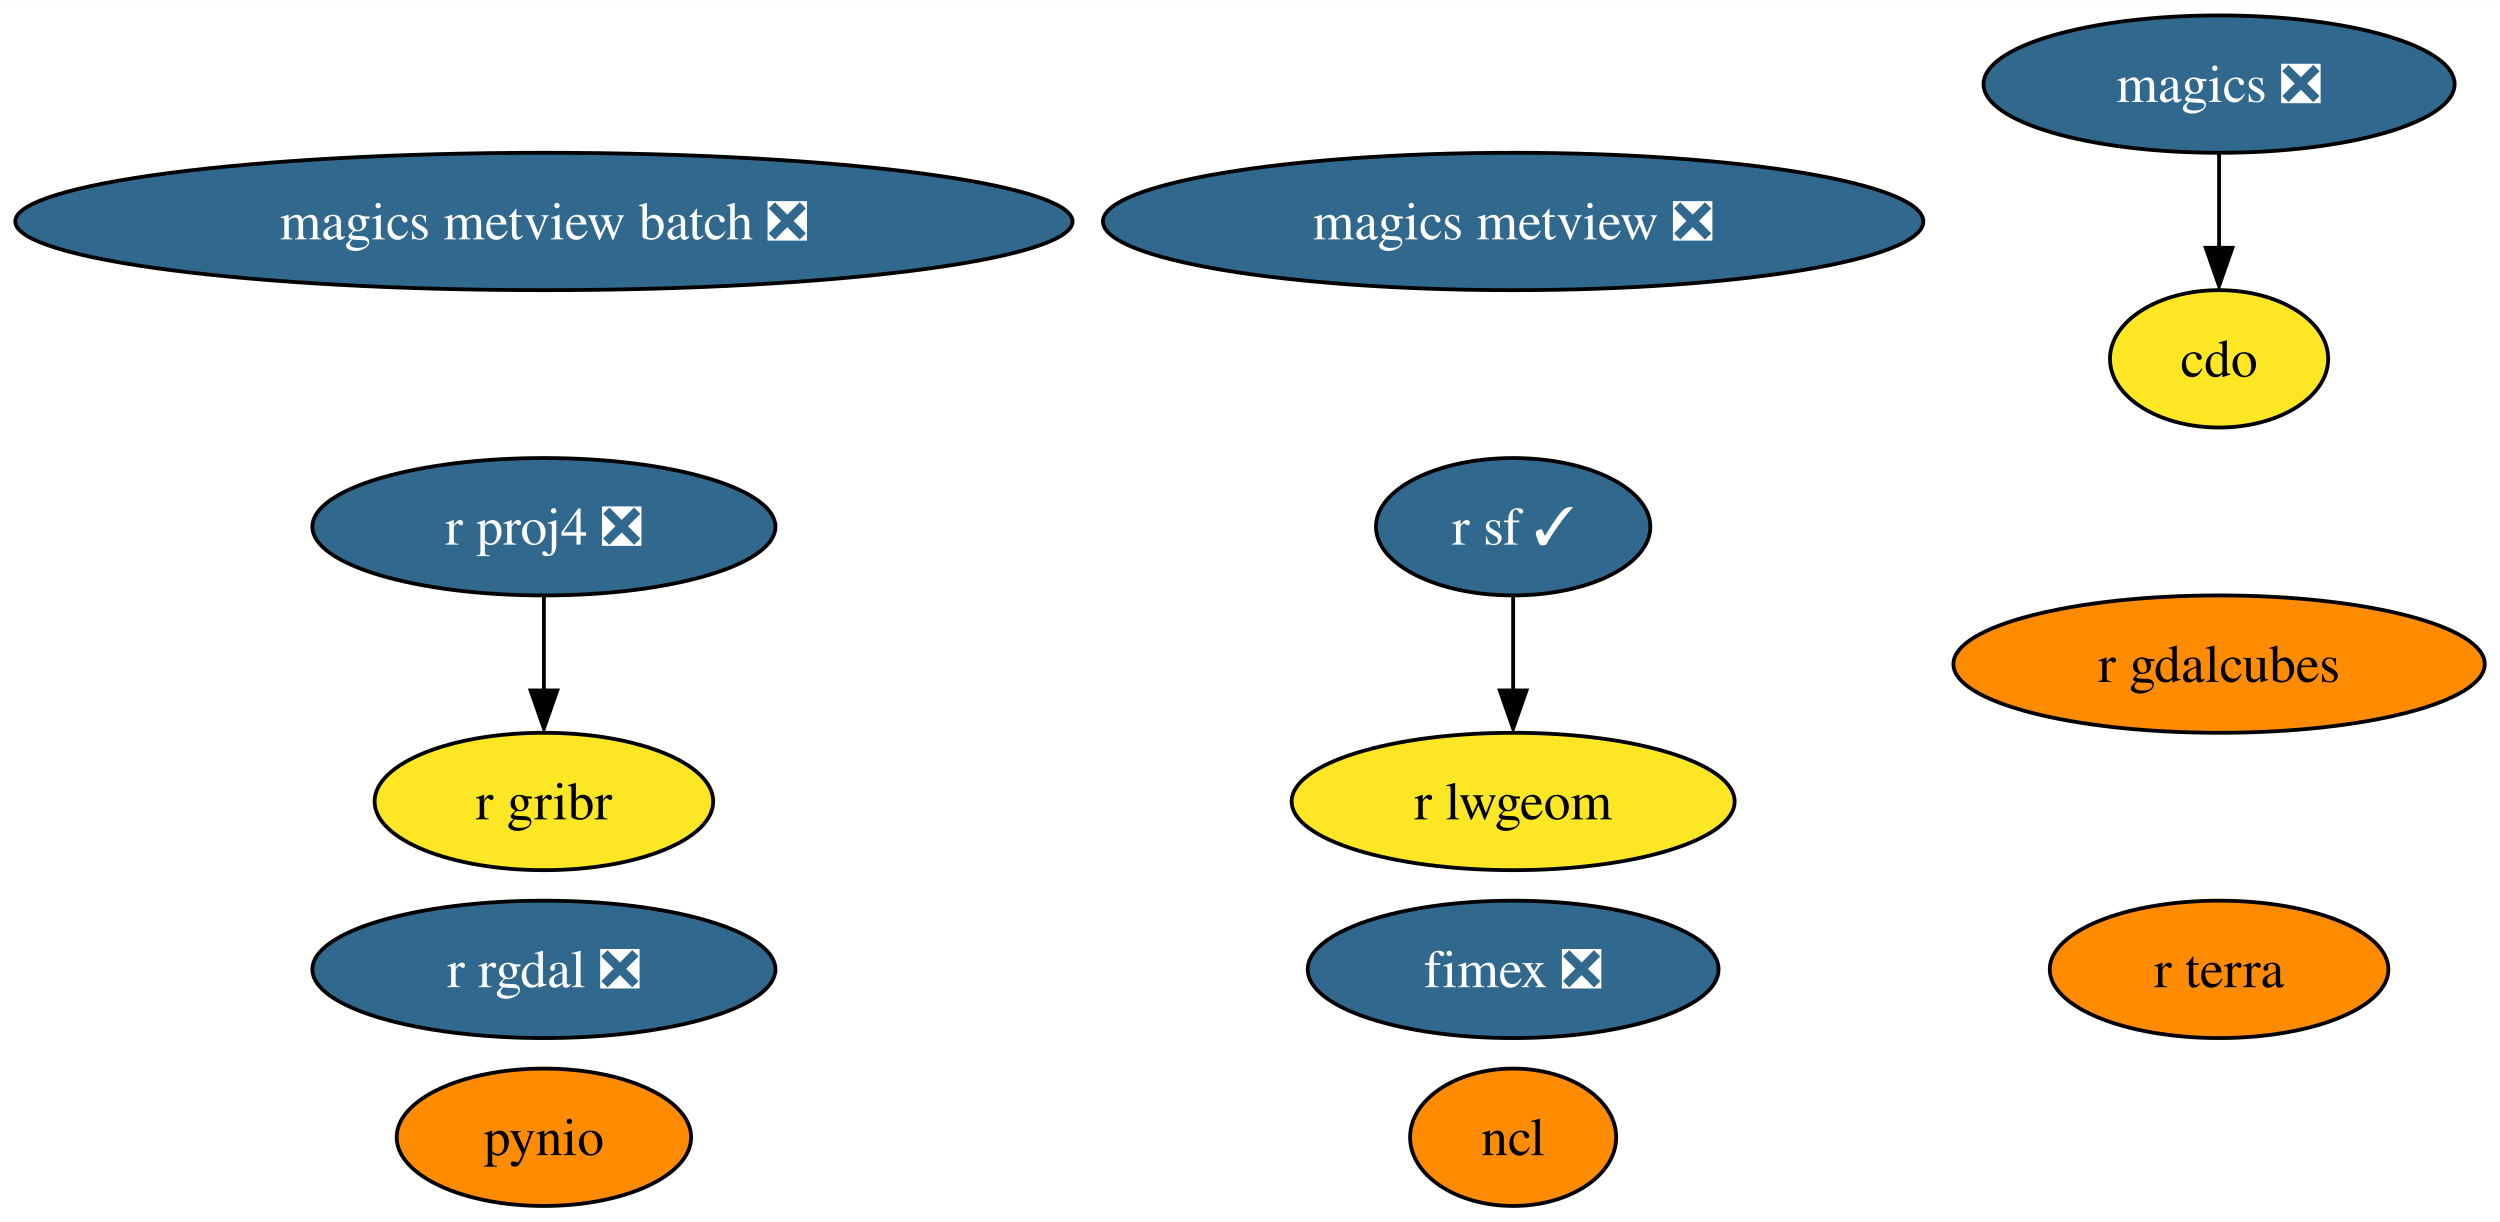
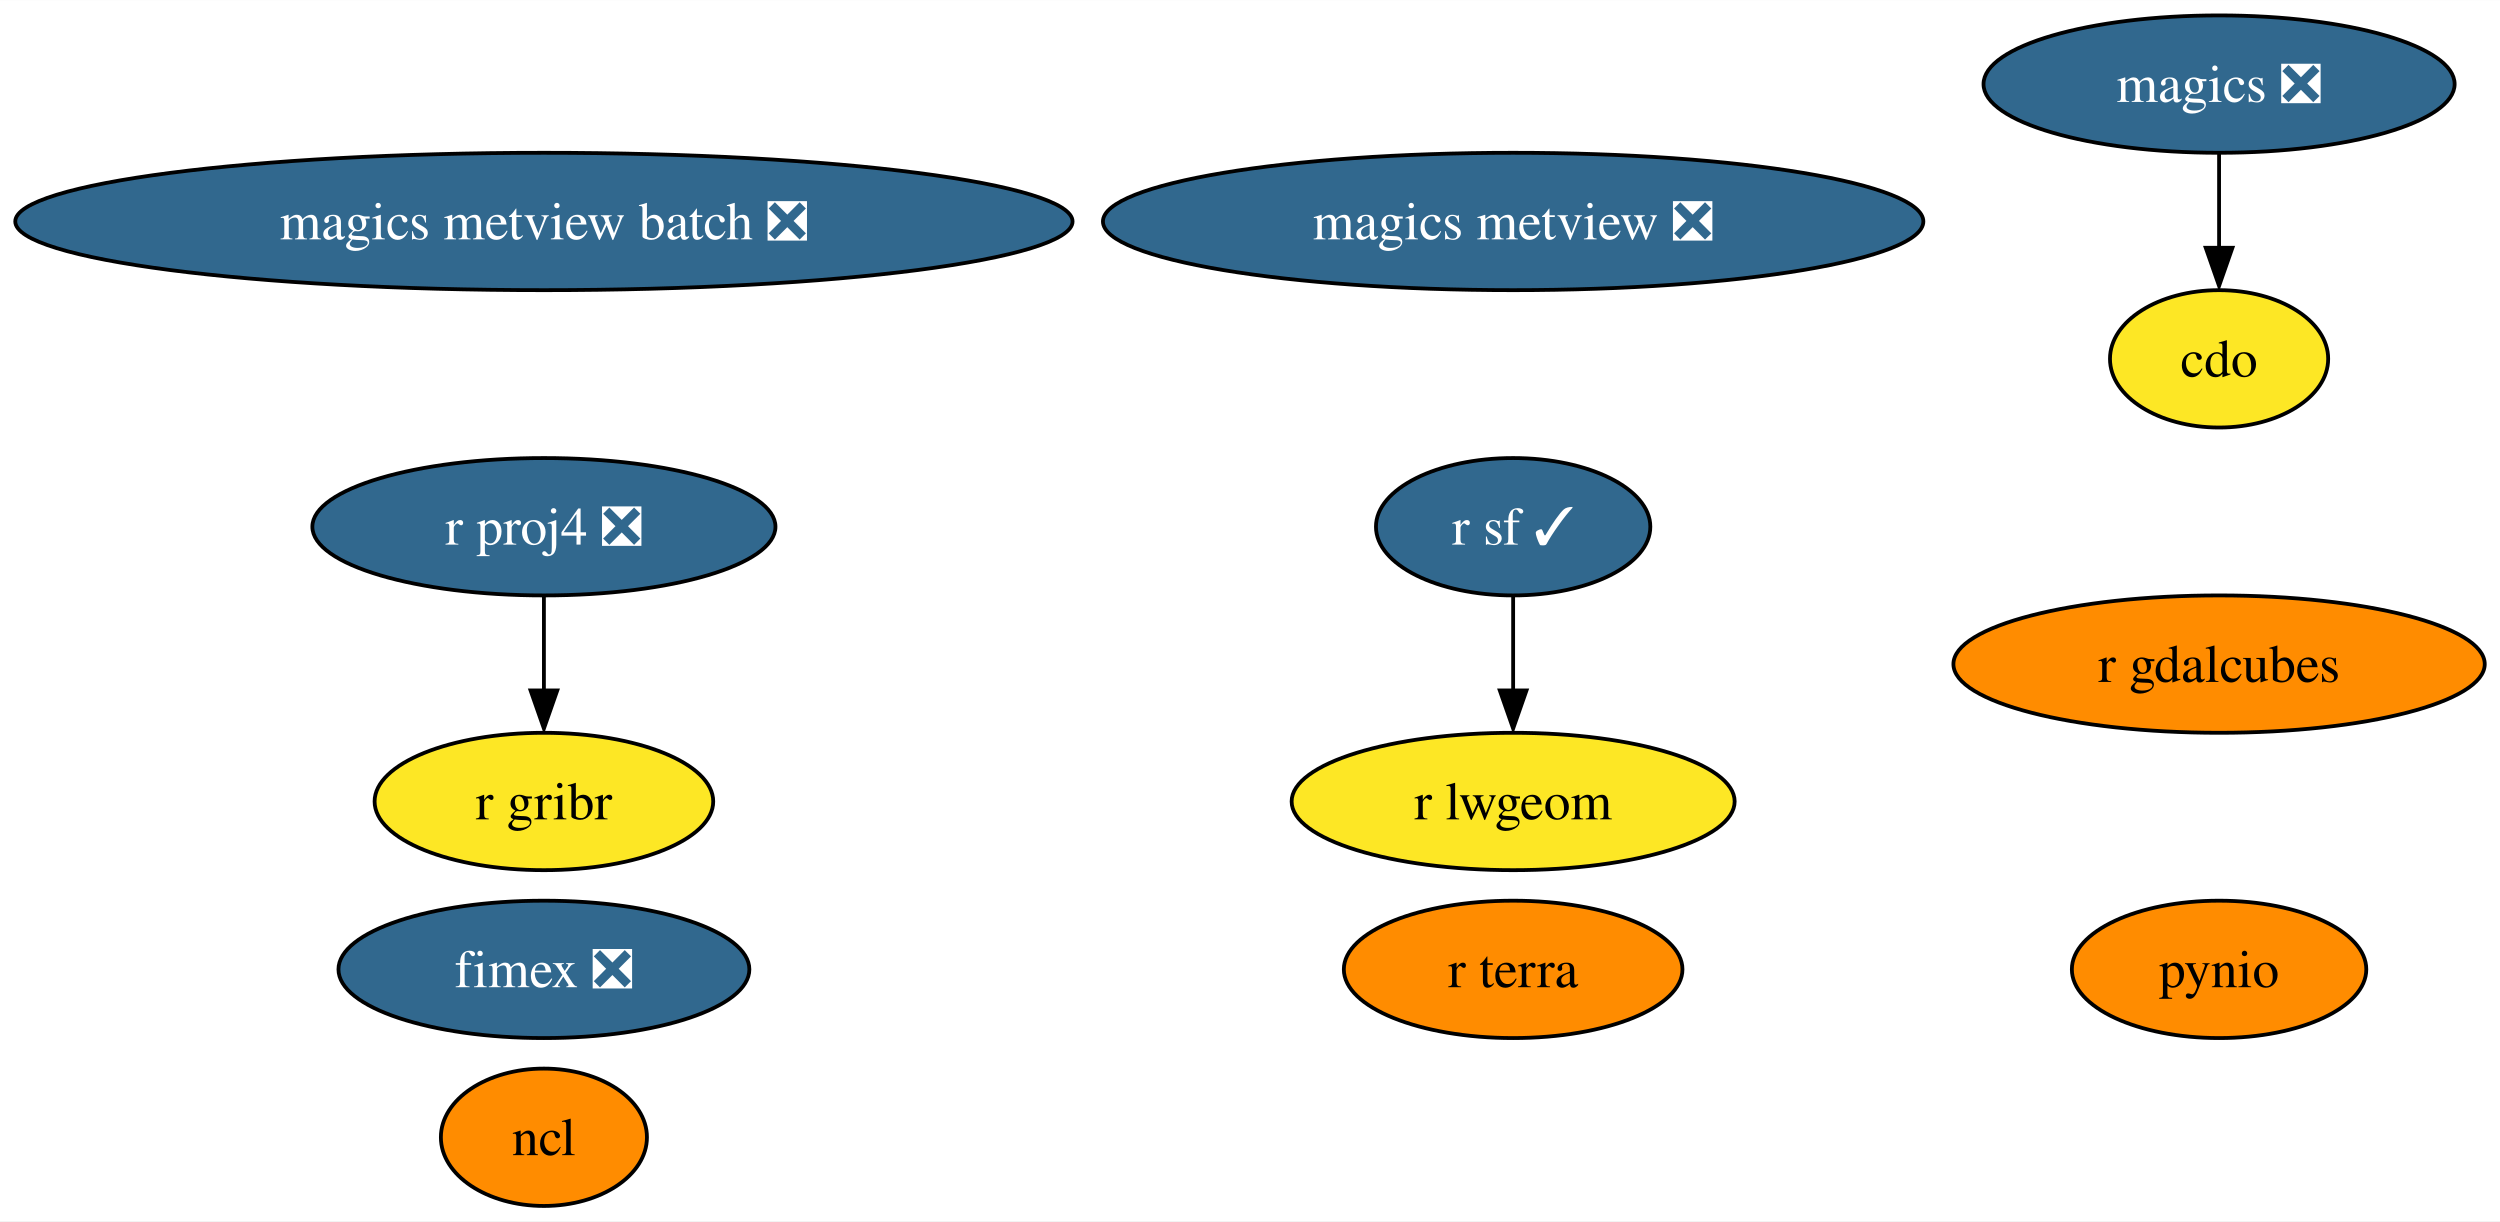
<svg xmlns="http://www.w3.org/2000/svg" xmlns:xlink="http://www.w3.org/1999/xlink" width="655pt" height="320pt" viewBox="0.00 0.00 655.16 320.00">
  <g id="graph0" class="graph" transform="scale(1 1) rotate(0) translate(4 316)">
    <polygon fill="white" stroke="none" points="-4,4 -4,-316 651.16,-316 651.16,4 -4,4" />
    <g id="node1" class="node">
      <g id="a_node1">
        <a xlink:href="https://github.com/conda-forge/cdo-feedstock" xlink:title="cdo">
          <ellipse fill="#fde725" stroke="black" cx="577.54" cy="-222" rx="28.59" ry="18" />
          <text text-anchor="middle" x="577.54" y="-217.32" font-family="Times,serif" font-size="14.00">cdo</text>
        </a>
      </g>
    </g>
    <g id="node2" class="node">
      <g id="a_node2">
        <a xlink:href="https://github.com/conda-forge/magics-feedstock/pull/121" xlink:title="magics ❎">
          <ellipse fill="#31688e" stroke="black" cx="577.54" cy="-294" rx="61.73" ry="18" />
          <text text-anchor="middle" x="577.54" y="-289.32" font-family="Times,serif" font-size="14.00" fill="white">magics ❎</text>
        </a>
      </g>
    </g>
    <g id="edge1" class="edge">
      <path fill="none" stroke="black" d="M577.54,-275.7C577.54,-268.24 577.54,-259.32 577.54,-250.97" />
      <polygon fill="black" stroke="black" points="581.04,-251.1 577.54,-241.1 574.04,-251.1 581.04,-251.1" />
    </g>
    <g id="node3" class="node">
      <g id="a_node3">
        <a xlink:href="https://github.com/conda-forge/ncl-feedstock" xlink:title="ncl">
-           <ellipse fill="#ff8c00" stroke="black" cx="392.54" cy="-18" rx="27" ry="18" />
-           <text text-anchor="middle" x="392.54" y="-13.32" font-family="Times,serif" font-size="14.00">ncl</text>
+           <ellipse fill="#ff8c00" stroke="black" cx="138.54" cy="-18" rx="27" ry="18" />
+           <text text-anchor="middle" x="138.54" y="-13.32" font-family="Times,serif" font-size="14.00">ncl</text>
        </a>
      </g>
    </g>
    <g id="node4" class="node">
      <g id="a_node4">
        <a xlink:href="https://github.com/conda-forge/pynio-feedstock" xlink:title="pynio">
-           <ellipse fill="#ff8c00" stroke="black" cx="138.54" cy="-18" rx="38.58" ry="18" />
-           <text text-anchor="middle" x="138.54" y="-13.32" font-family="Times,serif" font-size="14.00">pynio</text>
+           <ellipse fill="#ff8c00" stroke="black" cx="577.54" cy="-62" rx="38.58" ry="18" />
+           <text text-anchor="middle" x="577.54" y="-57.33" font-family="Times,serif" font-size="14.00">pynio</text>
        </a>
      </g>
    </g>
    <g id="node5" class="node">
      <g id="a_node5">
        <a xlink:href="https://github.com/conda-forge/r-proj4-feedstock/pull/40" xlink:title="r proj4 ❎">
          <ellipse fill="#31688e" stroke="black" cx="138.54" cy="-178" rx="60.68" ry="18" />
          <text text-anchor="middle" x="138.54" y="-173.32" font-family="Times,serif" font-size="14.00" fill="white">r proj4 ❎</text>
        </a>
      </g>
    </g>
-     <g id="node8" class="node">
-       <g id="a_node8">
+     <g id="node7" class="node">
+       <g id="a_node7">
        <a xlink:href="https://github.com/conda-forge/r-gribr-feedstock" xlink:title="r gribr">
          <ellipse fill="#fde725" stroke="black" cx="138.54" cy="-106" rx="44.37" ry="18" />
          <text text-anchor="middle" x="138.54" y="-101.33" font-family="Times,serif" font-size="14.00">r gribr</text>
        </a>
      </g>
    </g>
    <g id="edge2" class="edge">
      <path fill="none" stroke="black" d="M138.54,-159.7C138.54,-152.24 138.54,-143.32 138.54,-134.97" />
      <polygon fill="black" stroke="black" points="142.04,-135.1 138.54,-125.1 135.04,-135.1 142.04,-135.1" />
    </g>
    <g id="node6" class="node">
      <g id="a_node6">
-         <a xlink:href="https://github.com/conda-forge/r-rgdal-feedstock/pull/65" xlink:title="r rgdal ❎">
-           <ellipse fill="#31688e" stroke="black" cx="138.54" cy="-62" rx="60.68" ry="18" />
-           <text text-anchor="middle" x="138.54" y="-57.33" font-family="Times,serif" font-size="14.00" fill="white">r rgdal ❎</text>
-         </a>
-       </g>
-     </g>
-     <g id="node7" class="node">
-       <g id="a_node7">
        <a xlink:href="https://github.com/conda-forge/r-sf-feedstock/pull/96" xlink:title="r sf ✓">
          <ellipse fill="#31688e" stroke="black" cx="392.54" cy="-178" rx="35.95" ry="18" />
          <text text-anchor="middle" x="392.54" y="-173.32" font-family="Times,serif" font-size="14.00" fill="white">r sf ✓</text>
        </a>
      </g>
    </g>
-     <g id="node9" class="node">
-       <g id="a_node9">
+     <g id="node8" class="node">
+       <g id="a_node8">
        <a xlink:href="https://github.com/conda-forge/r-lwgeom-feedstock" xlink:title="r lwgeom">
          <ellipse fill="#fde725" stroke="black" cx="392.54" cy="-106" rx="58.05" ry="18" />
          <text text-anchor="middle" x="392.54" y="-101.33" font-family="Times,serif" font-size="14.00">r lwgeom</text>
        </a>
      </g>
    </g>
    <g id="edge3" class="edge">
      <path fill="none" stroke="black" d="M392.54,-159.7C392.54,-152.24 392.54,-143.32 392.54,-134.97" />
      <polygon fill="black" stroke="black" points="396.04,-135.1 392.54,-125.1 389.04,-135.1 396.04,-135.1" />
    </g>
-     <g id="node10" class="node">
-       <g id="a_node10">
+     <g id="node9" class="node">
+       <g id="a_node9">
        <a xlink:href="https://github.com/conda-forge/magics-metview-feedstock/pull/64" xlink:title="magics metview ❎">
          <ellipse fill="#31688e" stroke="black" cx="392.54" cy="-258" rx="107.5" ry="18" />
          <text text-anchor="middle" x="392.54" y="-253.32" font-family="Times,serif" font-size="14.00" fill="white">magics metview ❎</text>
        </a>
      </g>
    </g>
-     <g id="node11" class="node">
-       <g id="a_node11">
+     <g id="node10" class="node">
+       <g id="a_node10">
        <a xlink:href="https://github.com/conda-forge/magics-metview-batch-feedstock/pull/55" xlink:title="magics metview batch ❎">
          <ellipse fill="#31688e" stroke="black" cx="138.54" cy="-258" rx="138.54" ry="18" />
          <text text-anchor="middle" x="138.54" y="-253.32" font-family="Times,serif" font-size="14.00" fill="white">magics metview batch ❎</text>
        </a>
      </g>
    </g>
-     <g id="node12" class="node">
-       <g id="a_node12">
+     <g id="node11" class="node">
+       <g id="a_node11">
        <a xlink:href="https://github.com/conda-forge/fimex-feedstock/pull/55" xlink:title="fimex ❎">
-           <ellipse fill="#31688e" stroke="black" cx="392.54" cy="-62" rx="53.84" ry="18" />
-           <text text-anchor="middle" x="392.54" y="-57.33" font-family="Times,serif" font-size="14.00" fill="white">fimex ❎</text>
+           <ellipse fill="#31688e" stroke="black" cx="138.54" cy="-62" rx="53.84" ry="18" />
+           <text text-anchor="middle" x="138.54" y="-57.33" font-family="Times,serif" font-size="14.00" fill="white">fimex ❎</text>
        </a>
      </g>
    </g>
-     <g id="node13" class="node">
-       <g id="a_node13">
+     <g id="node12" class="node">
+       <g id="a_node12">
        <a xlink:href="https://github.com/conda-forge/r-gdalcubes-feedstock" xlink:title="r gdalcubes">
          <ellipse fill="#ff8c00" stroke="black" cx="577.54" cy="-142" rx="69.62" ry="18" />
          <text text-anchor="middle" x="577.54" y="-137.32" font-family="Times,serif" font-size="14.00">r gdalcubes</text>
        </a>
      </g>
    </g>
-     <g id="node14" class="node">
-       <g id="a_node14">
+     <g id="node13" class="node">
+       <g id="a_node13">
        <a xlink:href="https://github.com/conda-forge/r-terra-feedstock" xlink:title="r terra">
-           <ellipse fill="#ff8c00" stroke="black" cx="577.54" cy="-62" rx="44.37" ry="18" />
-           <text text-anchor="middle" x="577.54" y="-57.33" font-family="Times,serif" font-size="14.00">r terra</text>
+           <ellipse fill="#ff8c00" stroke="black" cx="392.54" cy="-62" rx="44.37" ry="18" />
+           <text text-anchor="middle" x="392.54" y="-57.33" font-family="Times,serif" font-size="14.00">r terra</text>
        </a>
      </g>
    </g>
  </g>
</svg>
